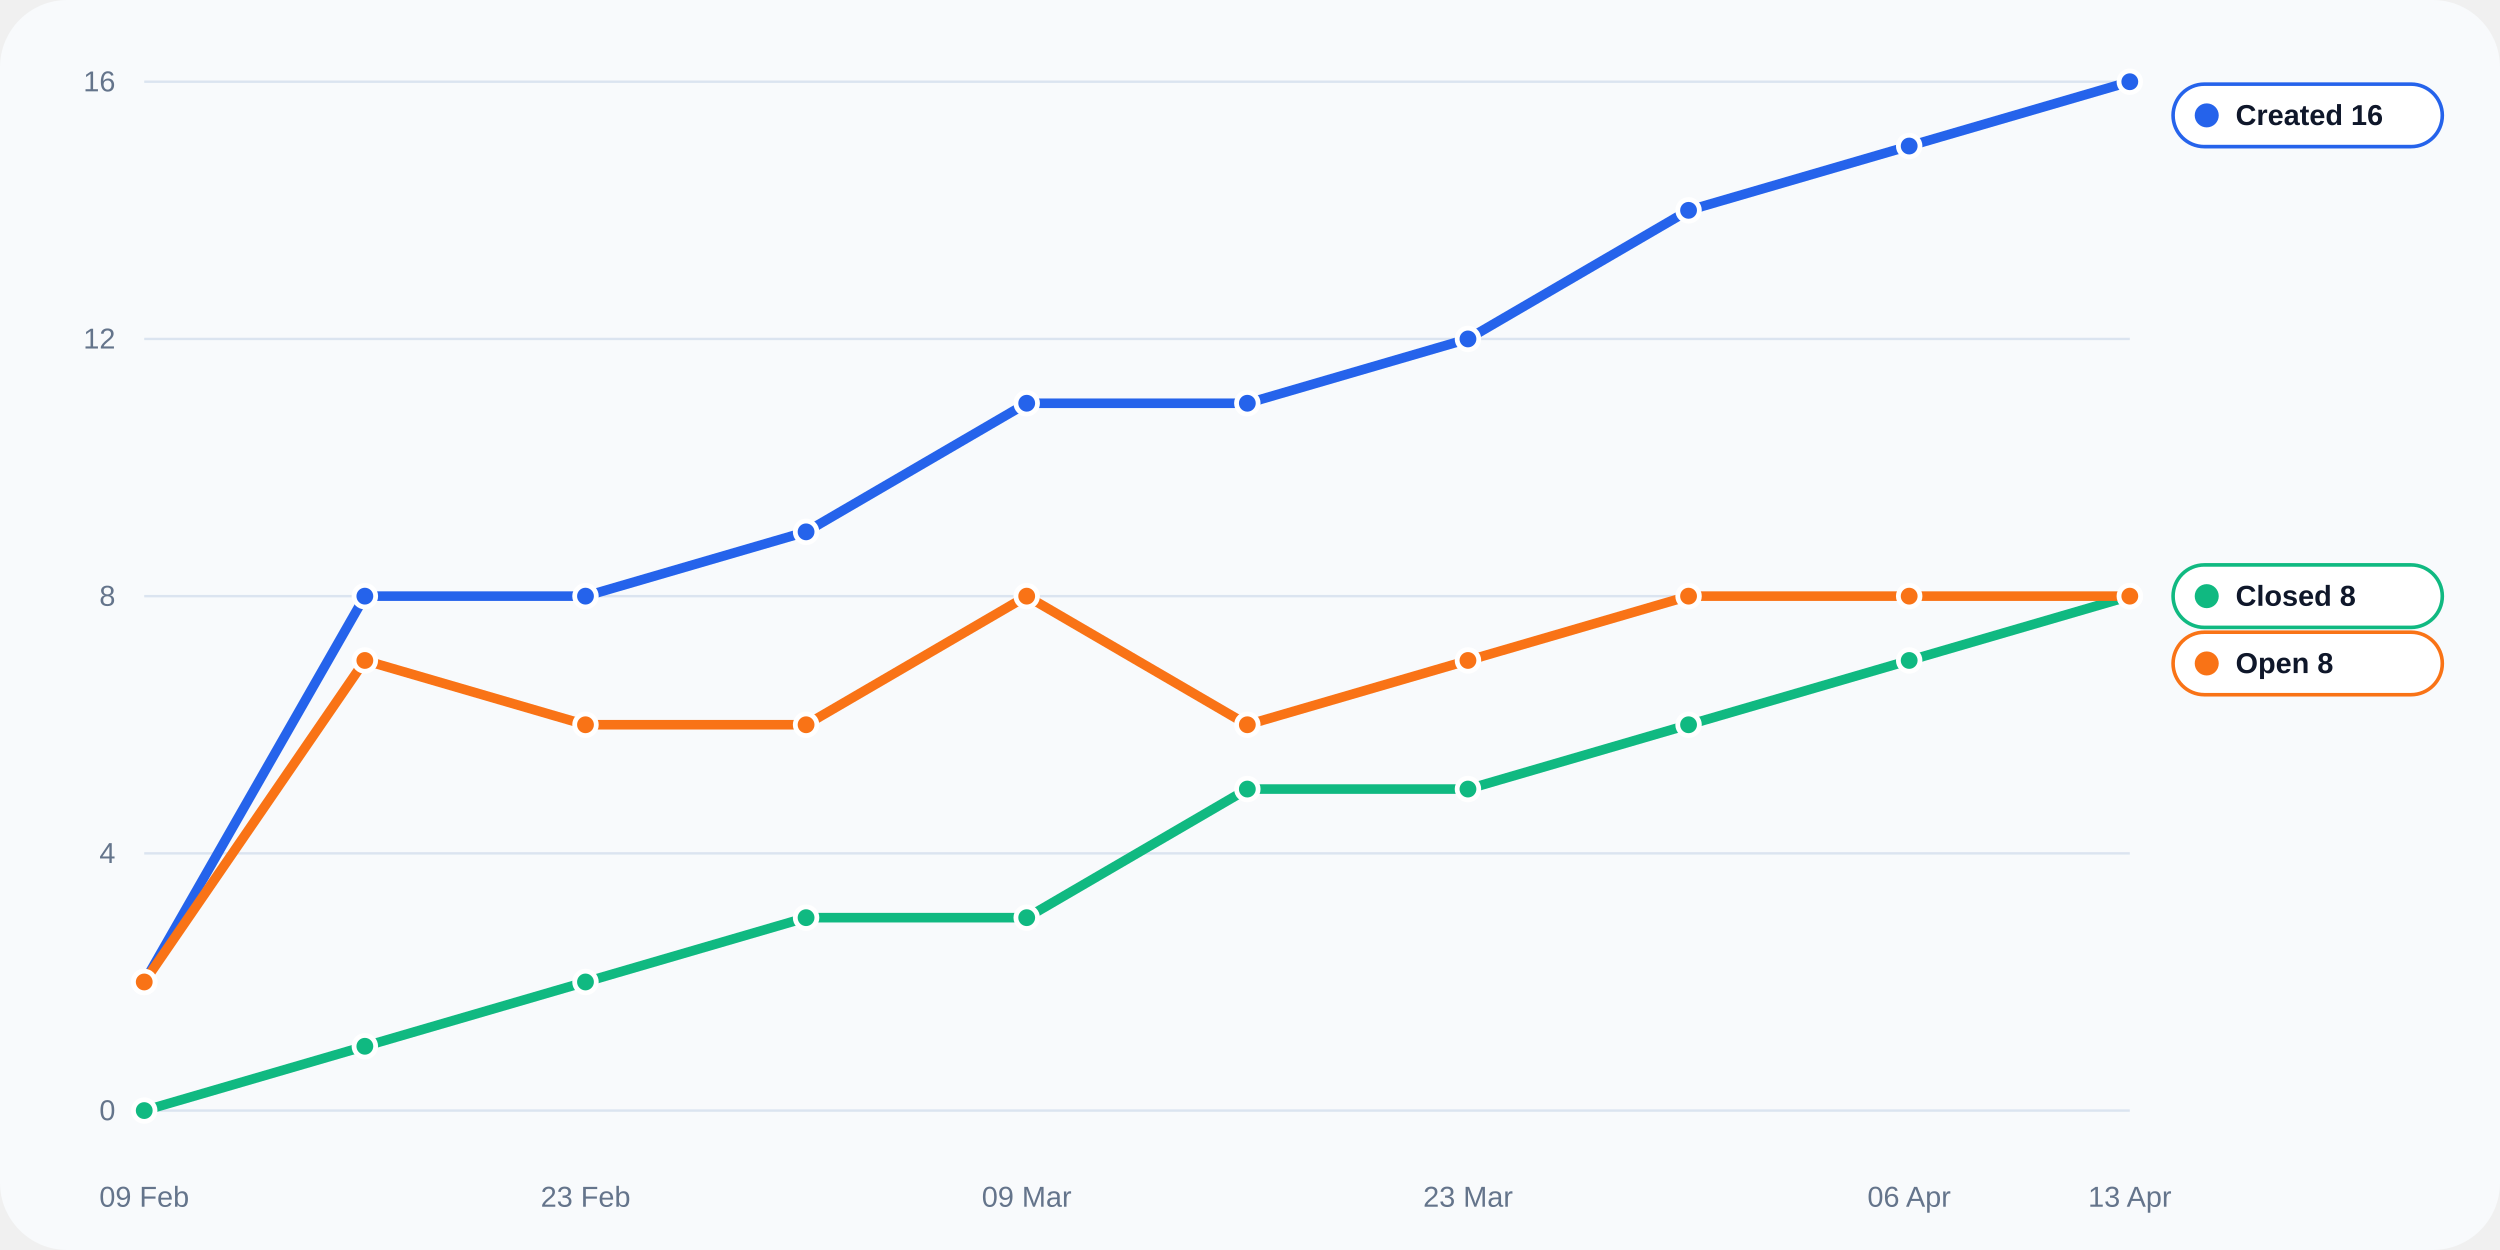
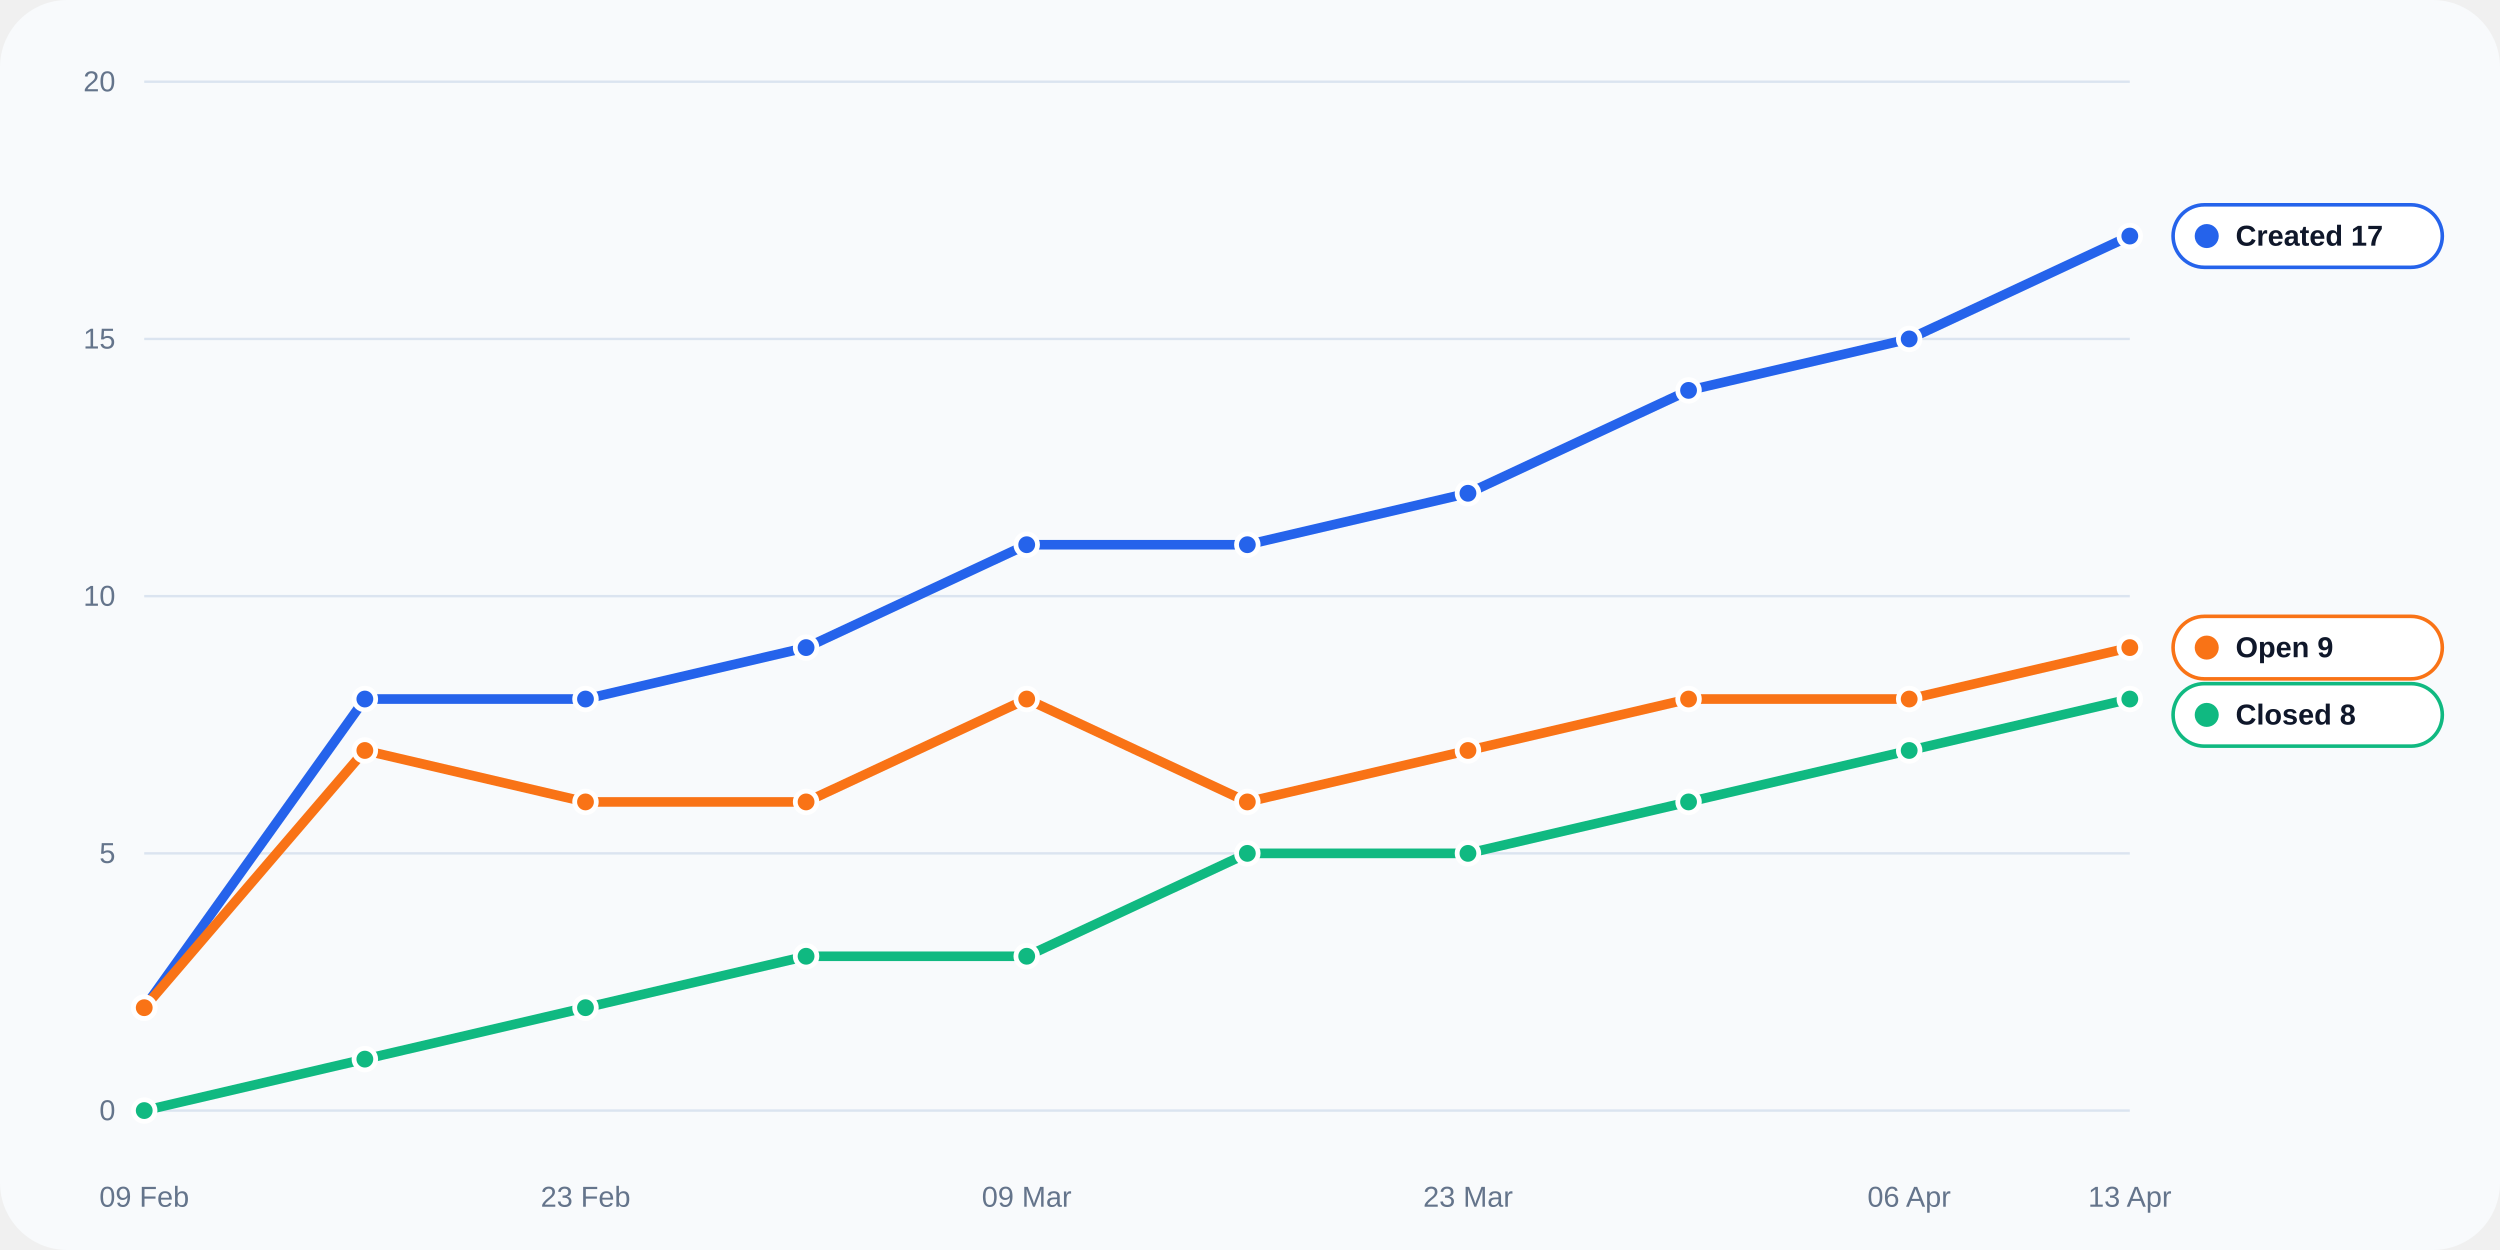
<svg xmlns="http://www.w3.org/2000/svg" width="1040" height="520" viewBox="0 0 1040 520" role="img">
  <rect width="100%" height="100%" rx="28" fill="#f8fafc" />
  <line x1="60" y1="462.0" x2="886" y2="462.0" stroke="#dbe4f0" stroke-width="1" />
  <text x="48" y="466.0" text-anchor="end" fill="#64748b" font-size="12" font-family="Arial, sans-serif">0</text>
  <line x1="60" y1="355.0" x2="886" y2="355.0" stroke="#dbe4f0" stroke-width="1" />
-   <text x="48" y="359.0" text-anchor="end" fill="#64748b" font-size="12" font-family="Arial, sans-serif">4</text>
+   <text x="48" y="359.0" text-anchor="end" fill="#64748b" font-size="12" font-family="Arial, sans-serif">5</text>
  <line x1="60" y1="248.0" x2="886" y2="248.0" stroke="#dbe4f0" stroke-width="1" />
-   <text x="48" y="252.0" text-anchor="end" fill="#64748b" font-size="12" font-family="Arial, sans-serif">8</text>
+   <text x="48" y="252.0" text-anchor="end" fill="#64748b" font-size="12" font-family="Arial, sans-serif">10</text>
  <line x1="60" y1="141.0" x2="886" y2="141.0" stroke="#dbe4f0" stroke-width="1" />
-   <text x="48" y="145.0" text-anchor="end" fill="#64748b" font-size="12" font-family="Arial, sans-serif">12</text>
+   <text x="48" y="145.0" text-anchor="end" fill="#64748b" font-size="12" font-family="Arial, sans-serif">15</text>
  <line x1="60" y1="34.0" x2="886" y2="34.0" stroke="#dbe4f0" stroke-width="1" />
-   <text x="48" y="38.0" text-anchor="end" fill="#64748b" font-size="12" font-family="Arial, sans-serif">16</text>
+   <text x="48" y="38.0" text-anchor="end" fill="#64748b" font-size="12" font-family="Arial, sans-serif">20</text>
  <text x="60.0" y="502" text-anchor="middle" fill="#64748b" font-size="12" font-family="Arial, sans-serif">09 Feb</text>
  <text x="243.6" y="502" text-anchor="middle" fill="#64748b" font-size="12" font-family="Arial, sans-serif">23 Feb</text>
  <text x="427.1" y="502" text-anchor="middle" fill="#64748b" font-size="12" font-family="Arial, sans-serif">09 Mar</text>
  <text x="610.7" y="502" text-anchor="middle" fill="#64748b" font-size="12" font-family="Arial, sans-serif">23 Mar</text>
  <text x="794.2" y="502" text-anchor="middle" fill="#64748b" font-size="12" font-family="Arial, sans-serif">06 Apr</text>
  <text x="886.0" y="502" text-anchor="middle" fill="#64748b" font-size="12" font-family="Arial, sans-serif">13 Apr</text>
-   <polyline fill="none" stroke="#2563eb" stroke-width="4" stroke-linecap="round" stroke-linejoin="round" points="60.00,408.50 151.78,248.00 243.56,248.00 335.33,221.25 427.11,167.75 518.89,167.75 610.67,141.00 702.44,87.50 794.22,60.75 886.00,34.00" />
-   <circle cx="60.00" cy="408.50" r="4.5" fill="#2563eb" stroke="#fff" stroke-width="2" />
-   <circle cx="151.78" cy="248.00" r="4.5" fill="#2563eb" stroke="#fff" stroke-width="2" />
-   <circle cx="243.56" cy="248.00" r="4.5" fill="#2563eb" stroke="#fff" stroke-width="2" />
-   <circle cx="335.33" cy="221.25" r="4.5" fill="#2563eb" stroke="#fff" stroke-width="2" />
-   <circle cx="427.11" cy="167.75" r="4.5" fill="#2563eb" stroke="#fff" stroke-width="2" />
-   <circle cx="518.89" cy="167.75" r="4.5" fill="#2563eb" stroke="#fff" stroke-width="2" />
-   <circle cx="610.67" cy="141.00" r="4.5" fill="#2563eb" stroke="#fff" stroke-width="2" />
-   <circle cx="702.44" cy="87.50" r="4.5" fill="#2563eb" stroke="#fff" stroke-width="2" />
-   <circle cx="794.22" cy="60.75" r="4.5" fill="#2563eb" stroke="#fff" stroke-width="2" />
-   <circle cx="886.00" cy="34.00" r="4.5" fill="#2563eb" stroke="#fff" stroke-width="2" />
-   <polyline fill="none" stroke="#10b981" stroke-width="4" stroke-linecap="round" stroke-linejoin="round" points="60.00,462.00 151.78,435.25 243.56,408.50 335.33,381.75 427.11,381.75 518.89,328.25 610.67,328.25 702.44,301.50 794.22,274.75 886.00,248.00" />
+   <polyline fill="none" stroke="#2563eb" stroke-width="4" stroke-linecap="round" stroke-linejoin="round" points="60.00,419.20 151.78,290.80 243.56,290.80 335.33,269.40 427.11,226.60 518.89,226.60 610.67,205.20 702.44,162.40 794.22,141.00 886.00,98.20" />
+   <circle cx="60.00" cy="419.20" r="4.5" fill="#2563eb" stroke="#fff" stroke-width="2" />
+   <circle cx="151.78" cy="290.80" r="4.5" fill="#2563eb" stroke="#fff" stroke-width="2" />
+   <circle cx="243.56" cy="290.80" r="4.5" fill="#2563eb" stroke="#fff" stroke-width="2" />
+   <circle cx="335.33" cy="269.40" r="4.5" fill="#2563eb" stroke="#fff" stroke-width="2" />
+   <circle cx="427.11" cy="226.60" r="4.5" fill="#2563eb" stroke="#fff" stroke-width="2" />
+   <circle cx="518.89" cy="226.60" r="4.5" fill="#2563eb" stroke="#fff" stroke-width="2" />
+   <circle cx="610.67" cy="205.20" r="4.5" fill="#2563eb" stroke="#fff" stroke-width="2" />
+   <circle cx="702.44" cy="162.40" r="4.5" fill="#2563eb" stroke="#fff" stroke-width="2" />
+   <circle cx="794.22" cy="141.00" r="4.5" fill="#2563eb" stroke="#fff" stroke-width="2" />
+   <circle cx="886.00" cy="98.20" r="4.5" fill="#2563eb" stroke="#fff" stroke-width="2" />
+   <polyline fill="none" stroke="#10b981" stroke-width="4" stroke-linecap="round" stroke-linejoin="round" points="60.00,462.00 151.78,440.60 243.56,419.20 335.33,397.80 427.11,397.80 518.89,355.00 610.67,355.00 702.44,333.60 794.22,312.20 886.00,290.80" />
  <circle cx="60.00" cy="462.00" r="4.5" fill="#10b981" stroke="#fff" stroke-width="2" />
-   <circle cx="151.78" cy="435.25" r="4.5" fill="#10b981" stroke="#fff" stroke-width="2" />
-   <circle cx="243.56" cy="408.50" r="4.5" fill="#10b981" stroke="#fff" stroke-width="2" />
-   <circle cx="335.33" cy="381.75" r="4.5" fill="#10b981" stroke="#fff" stroke-width="2" />
-   <circle cx="427.11" cy="381.75" r="4.5" fill="#10b981" stroke="#fff" stroke-width="2" />
-   <circle cx="518.89" cy="328.25" r="4.5" fill="#10b981" stroke="#fff" stroke-width="2" />
-   <circle cx="610.67" cy="328.25" r="4.5" fill="#10b981" stroke="#fff" stroke-width="2" />
-   <circle cx="702.44" cy="301.50" r="4.5" fill="#10b981" stroke="#fff" stroke-width="2" />
-   <circle cx="794.22" cy="274.75" r="4.5" fill="#10b981" stroke="#fff" stroke-width="2" />
-   <circle cx="886.00" cy="248.00" r="4.5" fill="#10b981" stroke="#fff" stroke-width="2" />
-   <polyline fill="none" stroke="#f97316" stroke-width="4" stroke-linecap="round" stroke-linejoin="round" points="60.00,408.50 151.78,274.75 243.56,301.50 335.33,301.50 427.11,248.00 518.89,301.50 610.67,274.75 702.44,248.00 794.22,248.00 886.00,248.00" />
-   <circle cx="60.00" cy="408.50" r="4.5" fill="#f97316" stroke="#fff" stroke-width="2" />
-   <circle cx="151.78" cy="274.75" r="4.5" fill="#f97316" stroke="#fff" stroke-width="2" />
-   <circle cx="243.56" cy="301.50" r="4.5" fill="#f97316" stroke="#fff" stroke-width="2" />
-   <circle cx="335.33" cy="301.50" r="4.5" fill="#f97316" stroke="#fff" stroke-width="2" />
-   <circle cx="427.11" cy="248.00" r="4.5" fill="#f97316" stroke="#fff" stroke-width="2" />
-   <circle cx="518.89" cy="301.50" r="4.5" fill="#f97316" stroke="#fff" stroke-width="2" />
-   <circle cx="610.67" cy="274.75" r="4.5" fill="#f97316" stroke="#fff" stroke-width="2" />
-   <circle cx="702.44" cy="248.00" r="4.5" fill="#f97316" stroke="#fff" stroke-width="2" />
-   <circle cx="794.22" cy="248.00" r="4.5" fill="#f97316" stroke="#fff" stroke-width="2" />
-   <circle cx="886.00" cy="248.00" r="4.5" fill="#f97316" stroke="#fff" stroke-width="2" />
-   <rect x="904" y="35.0" width="112" height="26" rx="13" fill="#ffffff" stroke="#2563eb" stroke-width="1.5" />
-   <circle cx="918" cy="48.0" r="5" fill="#2563eb" />
-   <text x="930" y="52.0" fill="#0f172a" font-size="12" font-family="Arial, sans-serif" font-weight="700">Created 16</text>
-   <rect x="904" y="235.0" width="112" height="26" rx="13" fill="#ffffff" stroke="#10b981" stroke-width="1.5" />
-   <circle cx="918" cy="248.0" r="5" fill="#10b981" />
-   <text x="930" y="252.0" fill="#0f172a" font-size="12" font-family="Arial, sans-serif" font-weight="700">Closed 8</text>
-   <rect x="904" y="263.0" width="112" height="26" rx="13" fill="#ffffff" stroke="#f97316" stroke-width="1.5" />
-   <circle cx="918" cy="276.0" r="5" fill="#f97316" />
-   <text x="930" y="280.0" fill="#0f172a" font-size="12" font-family="Arial, sans-serif" font-weight="700">Open 8</text>
+   <circle cx="151.78" cy="440.60" r="4.5" fill="#10b981" stroke="#fff" stroke-width="2" />
+   <circle cx="243.56" cy="419.20" r="4.5" fill="#10b981" stroke="#fff" stroke-width="2" />
+   <circle cx="335.33" cy="397.80" r="4.5" fill="#10b981" stroke="#fff" stroke-width="2" />
+   <circle cx="427.11" cy="397.80" r="4.5" fill="#10b981" stroke="#fff" stroke-width="2" />
+   <circle cx="518.89" cy="355.00" r="4.5" fill="#10b981" stroke="#fff" stroke-width="2" />
+   <circle cx="610.67" cy="355.00" r="4.5" fill="#10b981" stroke="#fff" stroke-width="2" />
+   <circle cx="702.44" cy="333.60" r="4.5" fill="#10b981" stroke="#fff" stroke-width="2" />
+   <circle cx="794.22" cy="312.20" r="4.5" fill="#10b981" stroke="#fff" stroke-width="2" />
+   <circle cx="886.00" cy="290.80" r="4.5" fill="#10b981" stroke="#fff" stroke-width="2" />
+   <polyline fill="none" stroke="#f97316" stroke-width="4" stroke-linecap="round" stroke-linejoin="round" points="60.00,419.20 151.78,312.20 243.56,333.60 335.33,333.60 427.11,290.80 518.89,333.60 610.67,312.20 702.44,290.80 794.22,290.80 886.00,269.40" />
+   <circle cx="60.00" cy="419.20" r="4.5" fill="#f97316" stroke="#fff" stroke-width="2" />
+   <circle cx="151.78" cy="312.20" r="4.5" fill="#f97316" stroke="#fff" stroke-width="2" />
+   <circle cx="243.56" cy="333.60" r="4.5" fill="#f97316" stroke="#fff" stroke-width="2" />
+   <circle cx="335.33" cy="333.60" r="4.5" fill="#f97316" stroke="#fff" stroke-width="2" />
+   <circle cx="427.11" cy="290.80" r="4.5" fill="#f97316" stroke="#fff" stroke-width="2" />
+   <circle cx="518.89" cy="333.60" r="4.5" fill="#f97316" stroke="#fff" stroke-width="2" />
+   <circle cx="610.67" cy="312.20" r="4.5" fill="#f97316" stroke="#fff" stroke-width="2" />
+   <circle cx="702.44" cy="290.80" r="4.5" fill="#f97316" stroke="#fff" stroke-width="2" />
+   <circle cx="794.22" cy="290.80" r="4.5" fill="#f97316" stroke="#fff" stroke-width="2" />
+   <circle cx="886.00" cy="269.40" r="4.5" fill="#f97316" stroke="#fff" stroke-width="2" />
+   <rect x="904" y="85.2" width="112" height="26" rx="13" fill="#ffffff" stroke="#2563eb" stroke-width="1.5" />
+   <circle cx="918" cy="98.2" r="5" fill="#2563eb" />
+   <text x="930" y="102.2" fill="#0f172a" font-size="12" font-family="Arial, sans-serif" font-weight="700">Created 17</text>
+   <rect x="904" y="256.4" width="112" height="26" rx="13" fill="#ffffff" stroke="#f97316" stroke-width="1.5" />
+   <circle cx="918" cy="269.4" r="5" fill="#f97316" />
+   <text x="930" y="273.4" fill="#0f172a" font-size="12" font-family="Arial, sans-serif" font-weight="700">Open 9</text>
+   <rect x="904" y="284.4" width="112" height="26" rx="13" fill="#ffffff" stroke="#10b981" stroke-width="1.5" />
+   <circle cx="918" cy="297.4" r="5" fill="#10b981" />
+   <text x="930" y="301.4" fill="#0f172a" font-size="12" font-family="Arial, sans-serif" font-weight="700">Closed 8</text>
</svg>
